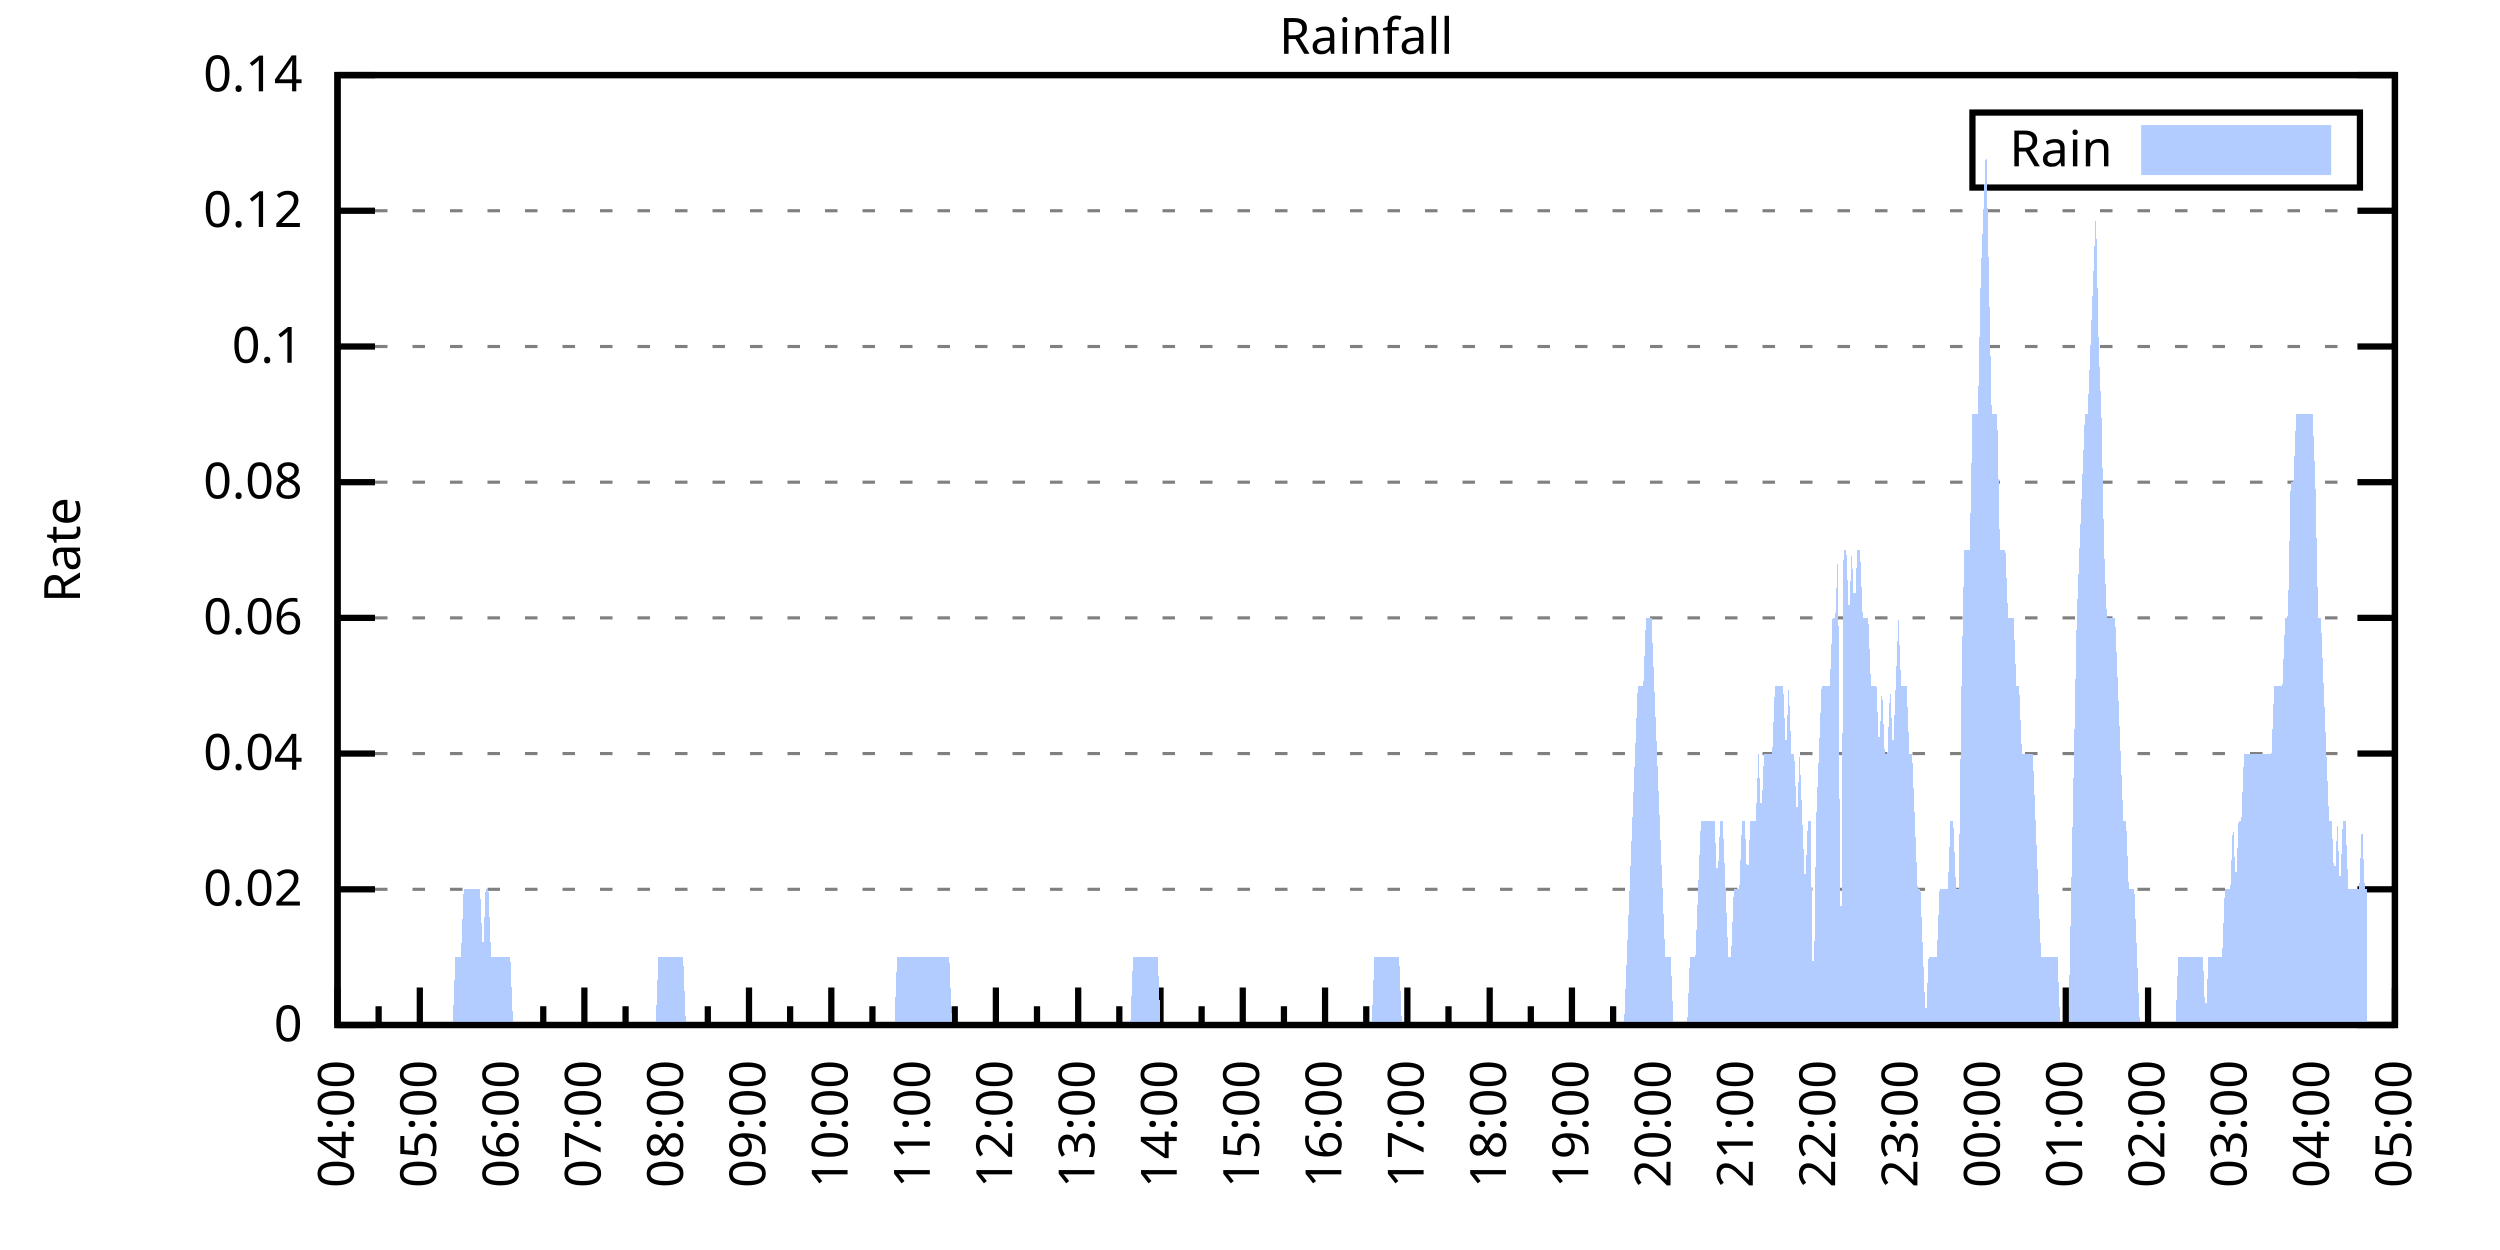
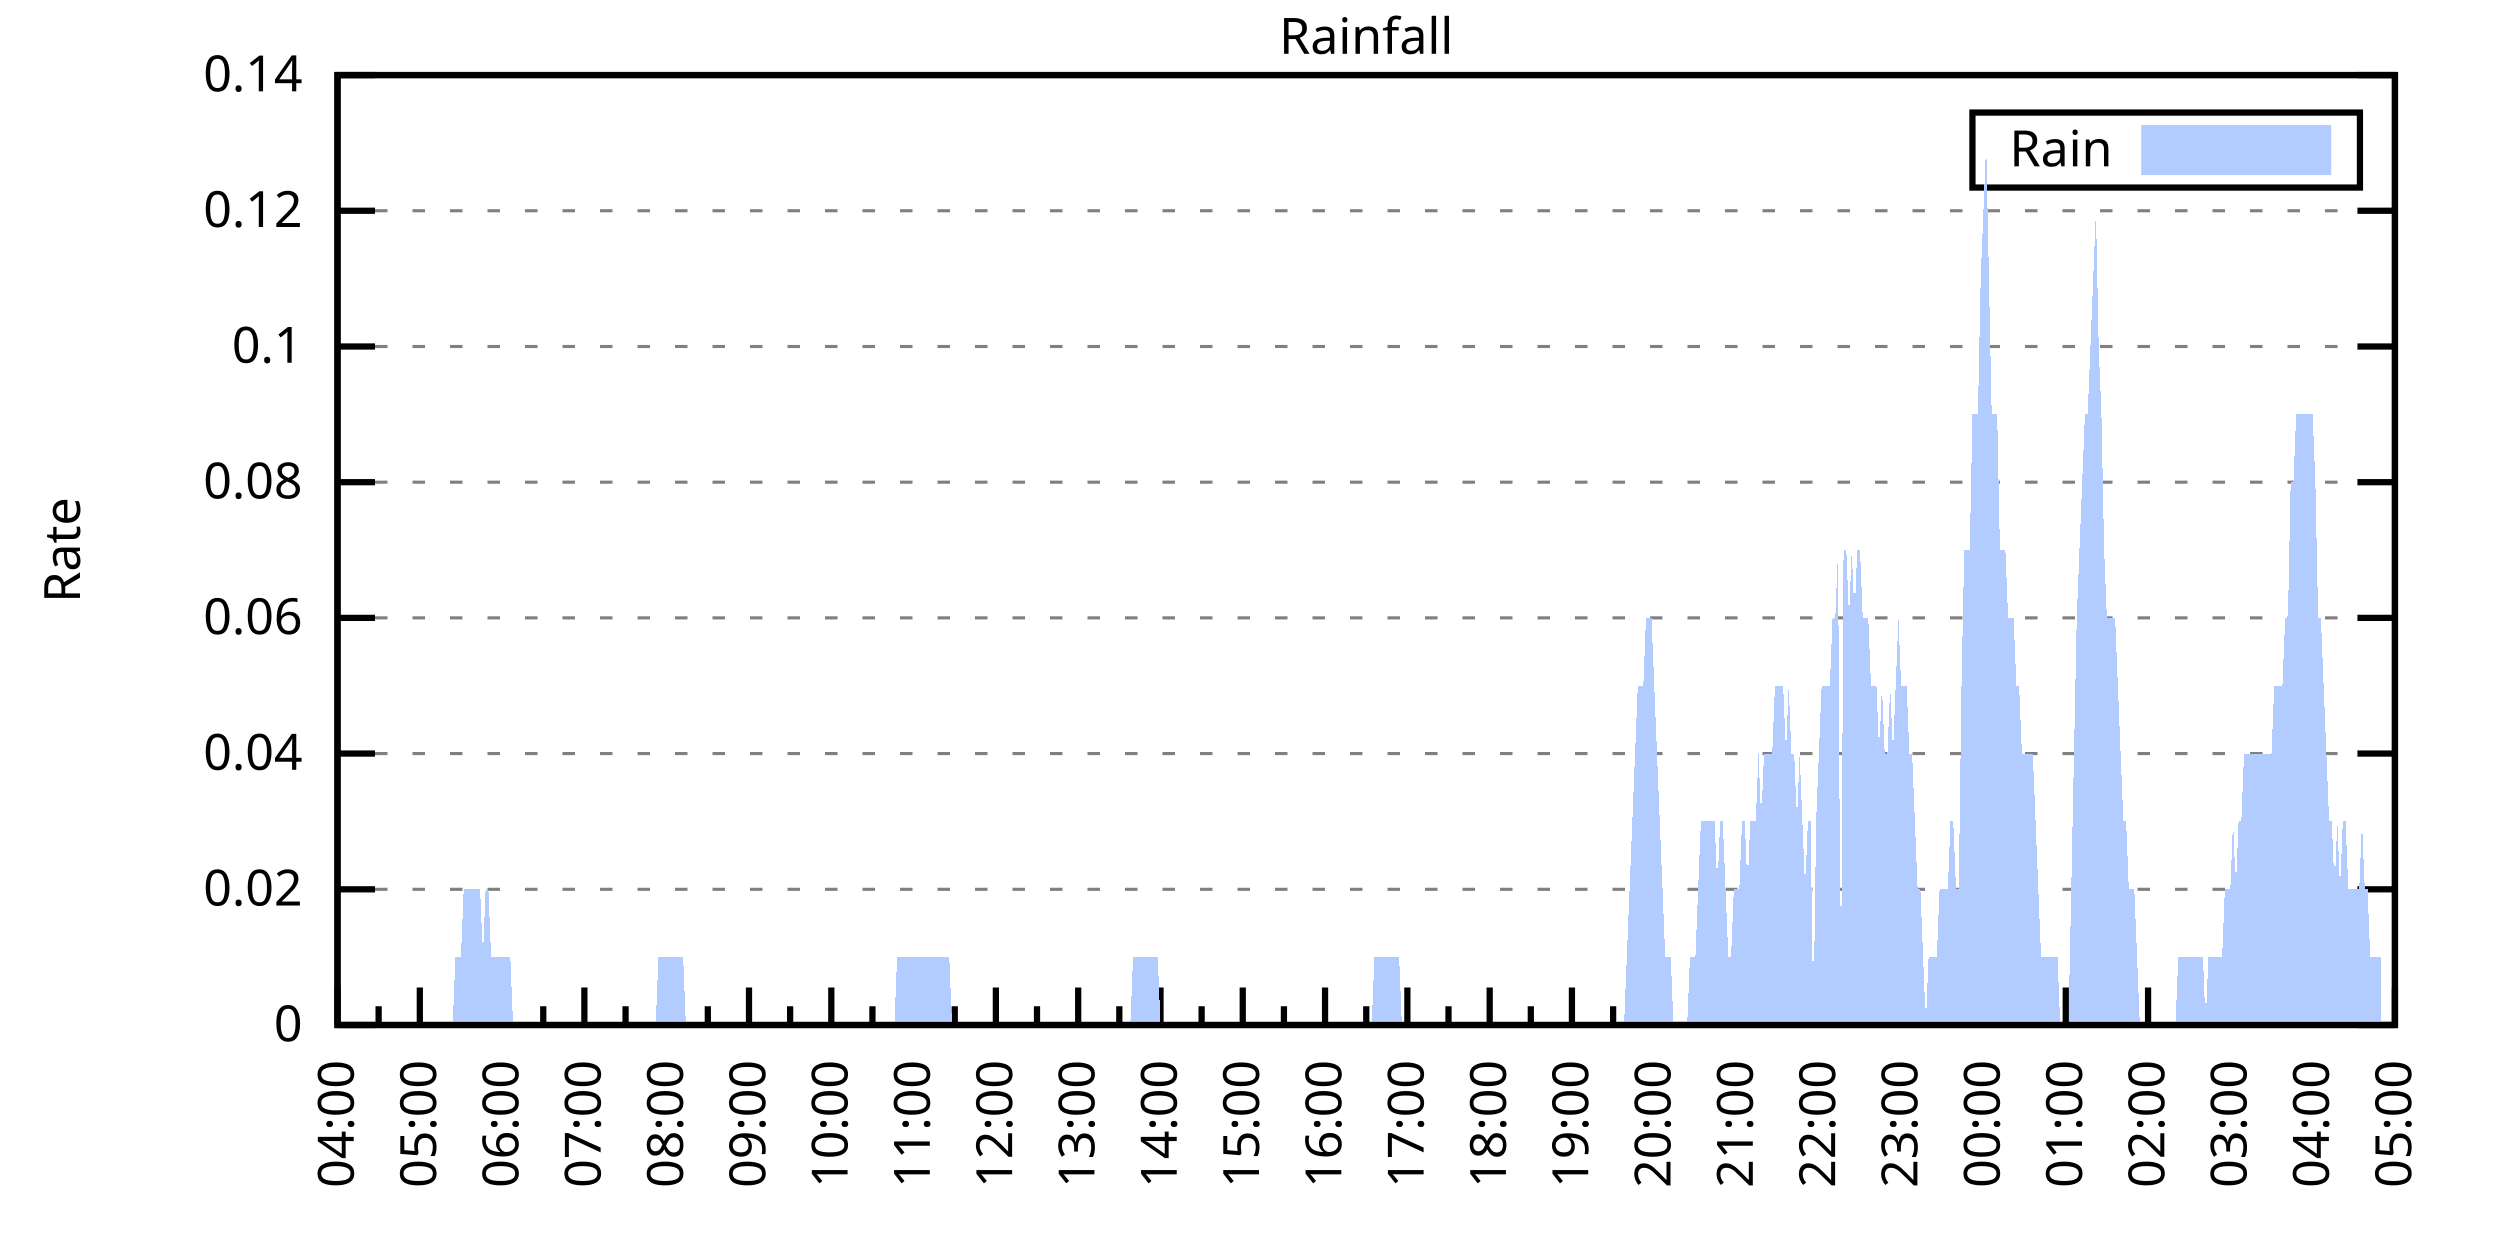
<svg xmlns="http://www.w3.org/2000/svg" xmlns:xlink="http://www.w3.org/1999/xlink" width="400" height="200" viewBox="0 0 400 200">
  <g id="gnuplot_canvas">
    <rect x="0" y="0" width="400" height="200" fill="none" />
    <defs>
      <circle id="gpDot" r="0.5" stroke-width="0.5" stroke="currentColor" />
      <path id="gpPt0" stroke-width="0.333" stroke="currentColor" d="M-1,0 h2 M0,-1 v2" />
      <path id="gpPt1" stroke-width="0.333" stroke="currentColor" d="M-1,-1 L1,1 M1,-1 L-1,1" />
      <path id="gpPt2" stroke-width="0.333" stroke="currentColor" d="M-1,0 L1,0 M0,-1 L0,1 M-1,-1 L1,1 M-1,1 L1,-1" />
      <rect id="gpPt3" stroke-width="0.333" stroke="currentColor" x="-1" y="-1" width="2" height="2" />
      <rect id="gpPt4" stroke-width="0.333" stroke="currentColor" fill="currentColor" x="-1" y="-1" width="2" height="2" />
      <circle id="gpPt5" stroke-width="0.333" stroke="currentColor" cx="0" cy="0" r="1" />
      <use xlink:href="#gpPt5" id="gpPt6" fill="currentColor" stroke="none" />
      <path id="gpPt7" stroke-width="0.333" stroke="currentColor" d="M0,-1.33 L-1.33,0.67 L1.33,0.67 z" />
      <use xlink:href="#gpPt7" id="gpPt8" fill="currentColor" stroke="none" />
      <use xlink:href="#gpPt7" id="gpPt9" stroke="currentColor" transform="rotate(180)" />
      <use xlink:href="#gpPt9" id="gpPt10" fill="currentColor" stroke="none" />
      <use xlink:href="#gpPt3" id="gpPt11" stroke="currentColor" transform="rotate(45)" />
      <use xlink:href="#gpPt11" id="gpPt12" fill="currentColor" stroke="none" />
      <path id="gpPt13" stroke-width="0.333" stroke="currentColor" d="M0,1.330 L1.265,0.411 L0.782,-1.067 L-0.782,-1.076 L-1.265,0.411 z" />
      <use xlink:href="#gpPt13" id="gpPt14" fill="currentColor" stroke="none" />
      <filter id="textbox" filterUnits="objectBoundingBox" x="0" y="0" height="1" width="1">
        <feFlood flood-color="white" flood-opacity="1" result="bgnd" />
        <feComposite in="SourceGraphic" in2="bgnd" operator="atop" />
      </filter>
      <filter id="greybox" filterUnits="objectBoundingBox" x="0" y="0" height="1" width="1">
        <feFlood flood-color="lightgrey" flood-opacity="1" result="grey" />
        <feComposite in="SourceGraphic" in2="grey" operator="atop" />
      </filter>
    </defs>
    <g fill="none" color="white" stroke="currentColor" stroke-width="1.00" stroke-linecap="butt" stroke-linejoin="miter">
</g>
    <g fill="none" color="black" stroke="currentColor" stroke-width="1.00" stroke-linecap="butt" stroke-linejoin="miter">
      <g stroke="none" shape-rendering="crispEdges">
        <polygon fill="rgb(255, 255, 255)" points="54.00,164.00 383.18,164.00 383.18,12.02 54.00,12.02 " />
      </g>
    </g>
    <g fill="none" color="black" stroke="currentColor" stroke-width="1.00" stroke-linecap="butt" stroke-linejoin="miter">
</g>
    <g fill="none" color="black" stroke="black" stroke-width="0.50" stroke-linecap="butt" stroke-linejoin="miter">
</g>
    <g fill="none" color="gray" stroke="currentColor" stroke-width="0.50" stroke-linecap="butt" stroke-linejoin="miter">
      <path stroke="gray" stroke-dasharray="2,4" class="gridline" d="M54.00,164.00 L383.19,164.00  " />
    </g>
    <g fill="none" color="gray" stroke="gray" stroke-width="1.00" stroke-linecap="butt" stroke-linejoin="miter">
</g>
    <g fill="none" color="black" stroke="currentColor" stroke-width="1.00" stroke-linecap="butt" stroke-linejoin="miter">
      <path stroke="black" d="M54.00,164.00 L60.00,164.00 M383.19,164.00 L377.19,164.00  " />
      <g transform="translate(48.40,166.60)" stroke="none" fill="black" font-family="Sans" font-size="8.00" text-anchor="end">
        <text>
          <tspan font-family="Sans"> 0</tspan>
        </text>
      </g>
    </g>
    <g fill="none" color="black" stroke="currentColor" stroke-width="1.00" stroke-linecap="butt" stroke-linejoin="miter">
</g>
    <g fill="none" color="black" stroke="black" stroke-width="0.50" stroke-linecap="butt" stroke-linejoin="miter">
</g>
    <g fill="none" color="gray" stroke="currentColor" stroke-width="0.50" stroke-linecap="butt" stroke-linejoin="miter">
      <path stroke="gray" stroke-dasharray="2,4" class="gridline" d="M54.00,142.29 L383.19,142.29  " />
    </g>
    <g fill="none" color="gray" stroke="gray" stroke-width="1.00" stroke-linecap="butt" stroke-linejoin="miter">
</g>
    <g fill="none" color="black" stroke="currentColor" stroke-width="1.00" stroke-linecap="butt" stroke-linejoin="miter">
      <path stroke="black" d="M54.00,142.29 L60.00,142.29 M383.19,142.29 L377.19,142.29  " />
      <g transform="translate(48.40,144.89)" stroke="none" fill="black" font-family="Sans" font-size="8.00" text-anchor="end">
        <text>
          <tspan font-family="Sans"> 0.02</tspan>
        </text>
      </g>
    </g>
    <g fill="none" color="black" stroke="currentColor" stroke-width="1.00" stroke-linecap="butt" stroke-linejoin="miter">
</g>
    <g fill="none" color="black" stroke="black" stroke-width="0.50" stroke-linecap="butt" stroke-linejoin="miter">
</g>
    <g fill="none" color="gray" stroke="currentColor" stroke-width="0.50" stroke-linecap="butt" stroke-linejoin="miter">
      <path stroke="gray" stroke-dasharray="2,4" class="gridline" d="M54.00,120.57 L383.19,120.57  " />
    </g>
    <g fill="none" color="gray" stroke="gray" stroke-width="1.00" stroke-linecap="butt" stroke-linejoin="miter">
</g>
    <g fill="none" color="black" stroke="currentColor" stroke-width="1.00" stroke-linecap="butt" stroke-linejoin="miter">
      <path stroke="black" d="M54.00,120.57 L60.00,120.57 M383.19,120.57 L377.19,120.57  " />
      <g transform="translate(48.40,123.17)" stroke="none" fill="black" font-family="Sans" font-size="8.00" text-anchor="end">
        <text>
          <tspan font-family="Sans"> 0.04</tspan>
        </text>
      </g>
    </g>
    <g fill="none" color="black" stroke="currentColor" stroke-width="1.00" stroke-linecap="butt" stroke-linejoin="miter">
</g>
    <g fill="none" color="black" stroke="black" stroke-width="0.50" stroke-linecap="butt" stroke-linejoin="miter">
</g>
    <g fill="none" color="gray" stroke="currentColor" stroke-width="0.50" stroke-linecap="butt" stroke-linejoin="miter">
      <path stroke="gray" stroke-dasharray="2,4" class="gridline" d="M54.00,98.86 L383.19,98.86  " />
    </g>
    <g fill="none" color="gray" stroke="gray" stroke-width="1.00" stroke-linecap="butt" stroke-linejoin="miter">
</g>
    <g fill="none" color="black" stroke="currentColor" stroke-width="1.00" stroke-linecap="butt" stroke-linejoin="miter">
      <path stroke="black" d="M54.00,98.86 L60.00,98.86 M383.19,98.86 L377.19,98.86  " />
      <g transform="translate(48.40,101.46)" stroke="none" fill="black" font-family="Sans" font-size="8.00" text-anchor="end">
        <text>
          <tspan font-family="Sans"> 0.06</tspan>
        </text>
      </g>
    </g>
    <g fill="none" color="black" stroke="currentColor" stroke-width="1.00" stroke-linecap="butt" stroke-linejoin="miter">
</g>
    <g fill="none" color="black" stroke="black" stroke-width="0.50" stroke-linecap="butt" stroke-linejoin="miter">
</g>
    <g fill="none" color="gray" stroke="currentColor" stroke-width="0.50" stroke-linecap="butt" stroke-linejoin="miter">
      <path stroke="gray" stroke-dasharray="2,4" class="gridline" d="M54.00,77.15 L383.19,77.15  " />
    </g>
    <g fill="none" color="gray" stroke="gray" stroke-width="1.00" stroke-linecap="butt" stroke-linejoin="miter">
</g>
    <g fill="none" color="black" stroke="currentColor" stroke-width="1.00" stroke-linecap="butt" stroke-linejoin="miter">
      <path stroke="black" d="M54.00,77.15 L60.00,77.15 M383.19,77.15 L377.19,77.15  " />
      <g transform="translate(48.40,79.75)" stroke="none" fill="black" font-family="Sans" font-size="8.00" text-anchor="end">
        <text>
          <tspan font-family="Sans"> 0.08</tspan>
        </text>
      </g>
    </g>
    <g fill="none" color="black" stroke="currentColor" stroke-width="1.00" stroke-linecap="butt" stroke-linejoin="miter">
</g>
    <g fill="none" color="black" stroke="black" stroke-width="0.50" stroke-linecap="butt" stroke-linejoin="miter">
</g>
    <g fill="none" color="gray" stroke="currentColor" stroke-width="0.50" stroke-linecap="butt" stroke-linejoin="miter">
      <path stroke="gray" stroke-dasharray="2,4" class="gridline" d="M54.00,55.44 L383.19,55.44  " />
    </g>
    <g fill="none" color="gray" stroke="gray" stroke-width="1.00" stroke-linecap="butt" stroke-linejoin="miter">
</g>
    <g fill="none" color="black" stroke="currentColor" stroke-width="1.00" stroke-linecap="butt" stroke-linejoin="miter">
      <path stroke="black" d="M54.00,55.44 L60.00,55.44 M383.19,55.44 L377.19,55.44  " />
      <g transform="translate(48.40,58.04)" stroke="none" fill="black" font-family="Sans" font-size="8.00" text-anchor="end">
        <text>
          <tspan font-family="Sans"> 0.1</tspan>
        </text>
      </g>
    </g>
    <g fill="none" color="black" stroke="currentColor" stroke-width="1.00" stroke-linecap="butt" stroke-linejoin="miter">
</g>
    <g fill="none" color="black" stroke="black" stroke-width="0.50" stroke-linecap="butt" stroke-linejoin="miter">
</g>
    <g fill="none" color="gray" stroke="currentColor" stroke-width="0.50" stroke-linecap="butt" stroke-linejoin="miter">
      <path stroke="gray" stroke-dasharray="2,4" class="gridline" d="M54.00,33.72 L383.19,33.72  " />
    </g>
    <g fill="none" color="gray" stroke="gray" stroke-width="1.00" stroke-linecap="butt" stroke-linejoin="miter">
</g>
    <g fill="none" color="black" stroke="currentColor" stroke-width="1.00" stroke-linecap="butt" stroke-linejoin="miter">
      <path stroke="black" d="M54.00,33.72 L60.00,33.72 M383.19,33.72 L377.19,33.72  " />
      <g transform="translate(48.40,36.32)" stroke="none" fill="black" font-family="Sans" font-size="8.00" text-anchor="end">
        <text>
          <tspan font-family="Sans"> 0.12</tspan>
        </text>
      </g>
    </g>
    <g fill="none" color="black" stroke="currentColor" stroke-width="1.00" stroke-linecap="butt" stroke-linejoin="miter">
</g>
    <g fill="none" color="black" stroke="black" stroke-width="0.50" stroke-linecap="butt" stroke-linejoin="miter">
</g>
    <g fill="none" color="gray" stroke="currentColor" stroke-width="0.50" stroke-linecap="butt" stroke-linejoin="miter">
      <path stroke="gray" stroke-dasharray="2,4" class="gridline" d="M54.00,12.01 L383.19,12.01  " />
    </g>
    <g fill="none" color="gray" stroke="gray" stroke-width="1.00" stroke-linecap="butt" stroke-linejoin="miter">
</g>
    <g fill="none" color="black" stroke="currentColor" stroke-width="1.00" stroke-linecap="butt" stroke-linejoin="miter">
      <path stroke="black" d="M54.00,12.01 L60.00,12.01 M383.19,12.01 L377.19,12.01  " />
      <g transform="translate(48.40,14.61)" stroke="none" fill="black" font-family="Sans" font-size="8.00" text-anchor="end">
        <text>
          <tspan font-family="Sans"> 0.14</tspan>
        </text>
      </g>
    </g>
    <g fill="none" color="black" stroke="currentColor" stroke-width="1.00" stroke-linecap="butt" stroke-linejoin="miter">
      <path stroke="black" d="M54.00,164.00 L54.00,158.00  " />
      <g transform="translate(56.60,169.60) rotate(270)" stroke="none" fill="black" font-family="Sans" font-size="8.00" text-anchor="end">
        <text>
          <tspan font-family="Sans">04:00</tspan>
        </text>
      </g>
    </g>
    <g fill="none" color="black" stroke="currentColor" stroke-width="1.00" stroke-linecap="butt" stroke-linejoin="miter">
      <path stroke="black" d="M60.58,164.00 L60.58,161.00 M67.17,164.00 L67.17,158.00  " />
      <g transform="translate(69.77,169.60) rotate(270)" stroke="none" fill="black" font-family="Sans" font-size="8.00" text-anchor="end">
        <text>
          <tspan font-family="Sans">05:00</tspan>
        </text>
      </g>
    </g>
    <g fill="none" color="black" stroke="currentColor" stroke-width="1.00" stroke-linecap="butt" stroke-linejoin="miter">
      <path stroke="black" d="M73.75,164.00 L73.75,161.00 M80.34,164.00 L80.34,158.00  " />
      <g transform="translate(82.94,169.60) rotate(270)" stroke="none" fill="black" font-family="Sans" font-size="8.00" text-anchor="end">
        <text>
          <tspan font-family="Sans">06:00</tspan>
        </text>
      </g>
    </g>
    <g fill="none" color="black" stroke="currentColor" stroke-width="1.00" stroke-linecap="butt" stroke-linejoin="miter">
      <path stroke="black" d="M86.92,164.00 L86.92,161.00 M93.50,164.00 L93.50,158.00  " />
      <g transform="translate(96.10,169.60) rotate(270)" stroke="none" fill="black" font-family="Sans" font-size="8.00" text-anchor="end">
        <text>
          <tspan font-family="Sans">07:00</tspan>
        </text>
      </g>
    </g>
    <g fill="none" color="black" stroke="currentColor" stroke-width="1.00" stroke-linecap="butt" stroke-linejoin="miter">
      <path stroke="black" d="M100.09,164.00 L100.09,161.00 M106.67,164.00 L106.67,158.00  " />
      <g transform="translate(109.27,169.60) rotate(270)" stroke="none" fill="black" font-family="Sans" font-size="8.00" text-anchor="end">
        <text>
          <tspan font-family="Sans">08:00</tspan>
        </text>
      </g>
    </g>
    <g fill="none" color="black" stroke="currentColor" stroke-width="1.00" stroke-linecap="butt" stroke-linejoin="miter">
      <path stroke="black" d="M113.25,164.00 L113.25,161.00 M119.84,164.00 L119.84,158.00  " />
      <g transform="translate(122.44,169.60) rotate(270)" stroke="none" fill="black" font-family="Sans" font-size="8.00" text-anchor="end">
        <text>
          <tspan font-family="Sans">09:00</tspan>
        </text>
      </g>
    </g>
    <g fill="none" color="black" stroke="currentColor" stroke-width="1.00" stroke-linecap="butt" stroke-linejoin="miter">
      <path stroke="black" d="M126.42,164.00 L126.42,161.00 M133.01,164.00 L133.01,158.00  " />
      <g transform="translate(135.61,169.60) rotate(270)" stroke="none" fill="black" font-family="Sans" font-size="8.00" text-anchor="end">
        <text>
          <tspan font-family="Sans">10:00</tspan>
        </text>
      </g>
    </g>
    <g fill="none" color="black" stroke="currentColor" stroke-width="1.00" stroke-linecap="butt" stroke-linejoin="miter">
      <path stroke="black" d="M139.59,164.00 L139.59,161.00 M146.17,164.00 L146.17,158.00  " />
      <g transform="translate(148.77,169.60) rotate(270)" stroke="none" fill="black" font-family="Sans" font-size="8.00" text-anchor="end">
        <text>
          <tspan font-family="Sans">11:00</tspan>
        </text>
      </g>
    </g>
    <g fill="none" color="black" stroke="currentColor" stroke-width="1.00" stroke-linecap="butt" stroke-linejoin="miter">
      <path stroke="black" d="M152.76,164.00 L152.76,161.00 M159.34,164.00 L159.34,158.00  " />
      <g transform="translate(161.94,169.60) rotate(270)" stroke="none" fill="black" font-family="Sans" font-size="8.00" text-anchor="end">
        <text>
          <tspan font-family="Sans">12:00</tspan>
        </text>
      </g>
    </g>
    <g fill="none" color="black" stroke="currentColor" stroke-width="1.00" stroke-linecap="butt" stroke-linejoin="miter">
      <path stroke="black" d="M165.92,164.00 L165.92,161.00 M172.51,164.00 L172.51,158.00  " />
      <g transform="translate(175.11,169.60) rotate(270)" stroke="none" fill="black" font-family="Sans" font-size="8.00" text-anchor="end">
        <text>
          <tspan font-family="Sans">13:00</tspan>
        </text>
      </g>
    </g>
    <g fill="none" color="black" stroke="currentColor" stroke-width="1.00" stroke-linecap="butt" stroke-linejoin="miter">
      <path stroke="black" d="M179.09,164.00 L179.09,161.00 M185.68,164.00 L185.68,158.00  " />
      <g transform="translate(188.28,169.60) rotate(270)" stroke="none" fill="black" font-family="Sans" font-size="8.00" text-anchor="end">
        <text>
          <tspan font-family="Sans">14:00</tspan>
        </text>
      </g>
    </g>
    <g fill="none" color="black" stroke="currentColor" stroke-width="1.00" stroke-linecap="butt" stroke-linejoin="miter">
      <path stroke="black" d="M192.26,164.00 L192.26,161.00 M198.84,164.00 L198.84,158.00  " />
      <g transform="translate(201.44,169.60) rotate(270)" stroke="none" fill="black" font-family="Sans" font-size="8.00" text-anchor="end">
        <text>
          <tspan font-family="Sans">15:00</tspan>
        </text>
      </g>
    </g>
    <g fill="none" color="black" stroke="currentColor" stroke-width="1.00" stroke-linecap="butt" stroke-linejoin="miter">
      <path stroke="black" d="M205.43,164.00 L205.43,161.00 M212.01,164.00 L212.01,158.00  " />
      <g transform="translate(214.61,169.60) rotate(270)" stroke="none" fill="black" font-family="Sans" font-size="8.00" text-anchor="end">
        <text>
          <tspan font-family="Sans">16:00</tspan>
        </text>
      </g>
    </g>
    <g fill="none" color="black" stroke="currentColor" stroke-width="1.00" stroke-linecap="butt" stroke-linejoin="miter">
      <path stroke="black" d="M218.60,164.00 L218.60,161.00 M225.18,164.00 L225.18,158.00  " />
      <g transform="translate(227.78,169.60) rotate(270)" stroke="none" fill="black" font-family="Sans" font-size="8.00" text-anchor="end">
        <text>
          <tspan font-family="Sans">17:00</tspan>
        </text>
      </g>
    </g>
    <g fill="none" color="black" stroke="currentColor" stroke-width="1.00" stroke-linecap="butt" stroke-linejoin="miter">
      <path stroke="black" d="M231.76,164.00 L231.76,161.00 M238.35,164.00 L238.35,158.00  " />
      <g transform="translate(240.95,169.60) rotate(270)" stroke="none" fill="black" font-family="Sans" font-size="8.00" text-anchor="end">
        <text>
          <tspan font-family="Sans">18:00</tspan>
        </text>
      </g>
    </g>
    <g fill="none" color="black" stroke="currentColor" stroke-width="1.00" stroke-linecap="butt" stroke-linejoin="miter">
      <path stroke="black" d="M244.93,164.00 L244.93,161.00 M251.51,164.00 L251.51,158.00  " />
      <g transform="translate(254.11,169.60) rotate(270)" stroke="none" fill="black" font-family="Sans" font-size="8.00" text-anchor="end">
        <text>
          <tspan font-family="Sans">19:00</tspan>
        </text>
      </g>
    </g>
    <g fill="none" color="black" stroke="currentColor" stroke-width="1.00" stroke-linecap="butt" stroke-linejoin="miter">
      <path stroke="black" d="M258.10,164.00 L258.10,161.00 M264.68,164.00 L264.68,158.00  " />
      <g transform="translate(267.28,169.60) rotate(270)" stroke="none" fill="black" font-family="Sans" font-size="8.00" text-anchor="end">
        <text>
          <tspan font-family="Sans">20:00</tspan>
        </text>
      </g>
    </g>
    <g fill="none" color="black" stroke="currentColor" stroke-width="1.00" stroke-linecap="butt" stroke-linejoin="miter">
      <path stroke="black" d="M271.27,164.00 L271.27,161.00 M277.85,164.00 L277.85,158.00  " />
      <g transform="translate(280.45,169.60) rotate(270)" stroke="none" fill="black" font-family="Sans" font-size="8.00" text-anchor="end">
        <text>
          <tspan font-family="Sans">21:00</tspan>
        </text>
      </g>
    </g>
    <g fill="none" color="black" stroke="currentColor" stroke-width="1.00" stroke-linecap="butt" stroke-linejoin="miter">
      <path stroke="black" d="M284.43,164.00 L284.43,161.00 M291.02,164.00 L291.02,158.00  " />
      <g transform="translate(293.62,169.60) rotate(270)" stroke="none" fill="black" font-family="Sans" font-size="8.00" text-anchor="end">
        <text>
          <tspan font-family="Sans">22:00</tspan>
        </text>
      </g>
    </g>
    <g fill="none" color="black" stroke="currentColor" stroke-width="1.00" stroke-linecap="butt" stroke-linejoin="miter">
      <path stroke="black" d="M297.60,164.00 L297.60,161.00 M304.18,164.00 L304.18,158.00  " />
      <g transform="translate(306.78,169.60) rotate(270)" stroke="none" fill="black" font-family="Sans" font-size="8.00" text-anchor="end">
        <text>
          <tspan font-family="Sans">23:00</tspan>
        </text>
      </g>
    </g>
    <g fill="none" color="black" stroke="currentColor" stroke-width="1.00" stroke-linecap="butt" stroke-linejoin="miter">
      <path stroke="black" d="M310.77,164.00 L310.77,161.00 M317.35,164.00 L317.35,158.00  " />
      <g transform="translate(319.95,169.60) rotate(270)" stroke="none" fill="black" font-family="Sans" font-size="8.00" text-anchor="end">
        <text>
          <tspan font-family="Sans">00:00</tspan>
        </text>
      </g>
    </g>
    <g fill="none" color="black" stroke="currentColor" stroke-width="1.00" stroke-linecap="butt" stroke-linejoin="miter">
      <path stroke="black" d="M323.94,164.00 L323.94,161.00 M330.52,164.00 L330.52,158.00  " />
      <g transform="translate(333.12,169.60) rotate(270)" stroke="none" fill="black" font-family="Sans" font-size="8.00" text-anchor="end">
        <text>
          <tspan font-family="Sans">01:00</tspan>
        </text>
      </g>
    </g>
    <g fill="none" color="black" stroke="currentColor" stroke-width="1.00" stroke-linecap="butt" stroke-linejoin="miter">
      <path stroke="black" d="M337.10,164.00 L337.10,161.00 M343.69,164.00 L343.69,158.00  " />
      <g transform="translate(346.29,169.60) rotate(270)" stroke="none" fill="black" font-family="Sans" font-size="8.00" text-anchor="end">
        <text>
          <tspan font-family="Sans">02:00</tspan>
        </text>
      </g>
    </g>
    <g fill="none" color="black" stroke="currentColor" stroke-width="1.00" stroke-linecap="butt" stroke-linejoin="miter">
      <path stroke="black" d="M350.27,164.00 L350.27,161.00 M356.85,164.00 L356.85,158.00  " />
      <g transform="translate(359.45,169.60) rotate(270)" stroke="none" fill="black" font-family="Sans" font-size="8.00" text-anchor="end">
        <text>
          <tspan font-family="Sans">03:00</tspan>
        </text>
      </g>
    </g>
    <g fill="none" color="black" stroke="currentColor" stroke-width="1.00" stroke-linecap="butt" stroke-linejoin="miter">
      <path stroke="black" d="M363.44,164.00 L363.44,161.00 M370.02,164.00 L370.02,158.00  " />
      <g transform="translate(372.62,169.60) rotate(270)" stroke="none" fill="black" font-family="Sans" font-size="8.00" text-anchor="end">
        <text>
          <tspan font-family="Sans">04:00</tspan>
        </text>
      </g>
    </g>
    <g fill="none" color="black" stroke="currentColor" stroke-width="1.00" stroke-linecap="butt" stroke-linejoin="miter">
      <path stroke="black" d="M376.61,164.00 L376.61,161.00 M383.19,164.00 L383.19,158.00  " />
      <g transform="translate(385.79,169.60) rotate(270)" stroke="none" fill="black" font-family="Sans" font-size="8.00" text-anchor="end">
        <text>
          <tspan font-family="Sans">05:00</tspan>
        </text>
      </g>
    </g>
    <g fill="none" color="black" stroke="currentColor" stroke-width="1.00" stroke-linecap="butt" stroke-linejoin="miter">
</g>
    <g fill="none" color="black" stroke="currentColor" stroke-width="1.00" stroke-linecap="butt" stroke-linejoin="miter">
      <path stroke="black" d="M54.00,12.01 L54.00,164.00 L383.19,164.00 L383.19,12.01 L54.00,12.01 Z  " />
    </g>
    <g fill="none" color="black" stroke="currentColor" stroke-width="1.00" stroke-linecap="butt" stroke-linejoin="miter">
      <g transform="translate(12.80,88.01) rotate(270)" stroke="none" fill="black" font-family="Sans" font-size="8.00" text-anchor="middle">
        <text>
          <tspan font-family="Sans">Rate</tspan>
        </text>
      </g>
    </g>
    <g fill="none" color="black" stroke="currentColor" stroke-width="1.00" stroke-linecap="butt" stroke-linejoin="miter">
</g>
    <g fill="none" color="black" stroke="currentColor" stroke-width="1.00" stroke-linecap="butt" stroke-linejoin="miter">
      <path stroke="black" d="M315.59,30.01 L315.59,18.01 L377.59,18.01 L377.59,30.01 L315.59,30.01 Z  " />
    </g>
    <g id="Rainfall_plot_1">
      <g fill="none" color="white" stroke="black" stroke-width="2.00" stroke-linecap="butt" stroke-linejoin="miter">
</g>
      <g fill="none" color="black" stroke="currentColor" stroke-width="2.00" stroke-linecap="butt" stroke-linejoin="miter">
        <g transform="translate(337.99,26.61)" stroke="none" fill="black" font-family="Sans" font-size="8.00" text-anchor="end">
          <text>
            <tspan font-family="Sans">Rain</tspan>
          </text>
        </g>
      </g>
      <g fill="none" color="black" stroke="currentColor" stroke-width="2.00" stroke-linecap="butt" stroke-linejoin="miter">
        <g stroke="none" shape-rendering="crispEdges">
          <polygon fill="rgb(178, 204, 255)" points="343.59,27.01 371.99,27.01 371.99,21.01 343.59,21.01 " />
        </g>
        <path stroke="rgb(178, 204, 255)" d="M343.59,27.01 L371.99,27.01 L371.99,21.01 L343.59,21.01 L343.59,27.01 Z  " />
      </g>
      <g fill="none" color="black" stroke="currentColor" stroke-width="2.00" stroke-linecap="butt" stroke-linejoin="miter">
        <g stroke="none" shape-rendering="crispEdges">
-           <polygon fill="rgb(178, 204, 255)" points="63.22,164.00 63.66,164.00 64.10,164.00 64.53,164.00 64.97,164.00 65.41,164.00 65.85,164.00 66.29,164.00 66.73,164.00 67.17,164.00 67.61,164.00 68.05,164.00 68.48,164.00 68.92,164.00 69.36,164.00 69.80,164.00 70.24,164.00 70.68,164.00 71.12,164.00 71.56,164.00 72.00,164.00 72.43,164.00 72.87,153.14 73.31,153.14 73.75,153.14 74.19,142.29 74.63,142.29 75.07,142.29 75.51,142.29 75.95,142.29 76.38,142.29 76.82,142.29 77.26,153.14 77.70,142.29 78.14,142.29 78.58,153.14 79.02,153.14 79.46,153.14 79.90,153.14 80.34,153.14 80.77,153.14 81.21,153.14 81.65,153.14 82.09,164.00 82.53,164.00 82.97,164.00 83.41,164.00 83.85,164.00 84.29,164.00 84.72,164.00 85.16,164.00 85.60,164.00 86.04,164.00 86.48,164.00 86.92,164.00 87.36,164.00 87.80,164.00 88.24,164.00 88.67,164.00 89.11,164.00 89.55,164.00 89.99,164.00 90.43,164.00 90.87,164.00 91.31,164.00 91.75,164.00 92.19,164.00 92.62,164.00 93.06,164.00 93.50,164.00 93.94,164.00 94.38,164.00 94.82,164.00 95.26,164.00 95.70,164.00 96.14,164.00 96.58,164.00 97.01,164.00 97.45,164.00 97.89,164.00 98.33,164.00 98.77,164.00 99.21,164.00 99.65,164.00 100.09,164.00 100.53,164.00 100.96,164.00 101.40,164.00 101.84,164.00 102.28,164.00 102.72,164.00 103.16,164.00 103.60,164.00 104.04,164.00 104.48,164.00 104.91,164.00 105.35,153.14 105.79,153.14 106.23,153.14 106.67,153.14 107.11,153.14 107.55,153.14 107.99,153.14 108.43,153.14 108.87,153.14 109.30,153.14 109.74,164.00 110.18,164.00 110.62,164.00 111.06,164.00 111.50,164.00 111.94,164.00 112.38,164.00 112.82,164.00 113.25,164.00 113.69,164.00 114.13,164.00 114.57,164.00 115.01,164.00 115.45,164.00 115.89,164.00 116.33,164.00 116.77,164.00 117.20,164.00 117.64,164.00 118.08,164.00 118.52,164.00 118.96,164.00 119.40,164.00 119.84,164.00 120.28,164.00 120.72,164.00 121.15,164.00 121.59,164.00 122.03,164.00 122.47,164.00 122.91,164.00 123.35,164.00 123.79,164.00 124.23,164.00 124.67,164.00 125.11,164.00 125.54,164.00 125.98,164.00 126.42,164.00 126.86,164.00 127.30,164.00 127.74,164.00 128.18,164.00 128.62,164.00 129.06,164.00 129.49,164.00 129.93,164.00 130.37,164.00 130.81,164.00 131.25,164.00 131.69,164.00 132.13,164.00 132.57,164.00 133.01,164.00 133.44,164.00 133.88,164.00 134.32,164.00 134.76,164.00 135.20,164.00 135.64,164.00 136.08,164.00 136.52,164.00 136.96,164.00 137.39,164.00 137.83,164.00 138.27,164.00 138.71,164.00 139.15,164.00 139.59,164.00 140.03,164.00 140.47,164.00 140.91,164.00 141.35,164.00 141.78,164.00 142.22,164.00 142.66,164.00 143.10,164.00 143.54,153.14 143.98,153.14 144.42,153.14 144.86,153.14 145.30,153.14 145.73,153.14 146.17,153.14 146.61,153.14 147.05,153.14 147.49,153.14 147.93,153.14 148.37,153.14 148.81,153.14 149.25,153.14 149.68,153.14 150.12,153.14 150.56,153.14 151.00,153.14 151.44,153.14 151.88,153.14 152.32,164.00 152.76,164.00 153.20,164.00 153.63,164.00 154.07,164.00 154.51,164.00 154.95,164.00 155.39,164.00 155.83,164.00 156.27,164.00 156.71,164.00 157.15,164.00 157.59,164.00 158.02,164.00 158.46,164.00 158.90,164.00 159.34,164.00 159.78,164.00 160.22,164.00 160.66,164.00 161.10,164.00 161.54,164.00 161.97,164.00 162.41,164.00 162.85,164.00 163.29,164.00 163.73,164.00 164.17,164.00 164.61,164.00 165.05,164.00 165.49,164.00 165.92,164.00 166.36,164.00 166.80,164.00 167.24,164.00 167.68,164.00 168.12,164.00 168.56,164.00 169.00,164.00 169.44,164.00 169.87,164.00 170.31,164.00 170.75,164.00 171.19,164.00 171.63,164.00 172.07,164.00 172.51,164.00 172.95,164.00 173.39,164.00 173.83,164.00 174.26,164.00 174.70,164.00 175.14,164.00 175.58,164.00 176.02,164.00 176.46,164.00 176.90,164.00 177.34,164.00 177.78,164.00 178.21,164.00 178.65,164.00 179.09,164.00 179.53,164.00 179.97,164.00 180.41,164.00 180.85,164.00 181.29,153.14 181.73,153.14 182.16,153.14 182.60,153.14 183.04,153.14 183.48,153.14 183.92,153.14 184.36,153.14 184.80,153.14 185.24,153.14 185.68,164.00 186.11,164.00 186.55,164.00 186.99,164.00 187.43,164.00 187.87,164.00 188.31,164.00 188.75,164.00 189.19,164.00 189.63,164.00 190.07,164.00 190.50,164.00 190.94,164.00 191.38,164.00 191.82,164.00 192.26,164.00 192.70,164.00 193.14,164.00 193.58,164.00 194.02,164.00 194.45,164.00 194.89,164.00 195.33,164.00 195.77,164.00 196.21,164.00 196.65,164.00 197.09,164.00 197.53,164.00 197.97,164.00 198.40,164.00 198.84,164.00 199.28,164.00 199.72,164.00 200.16,164.00 200.60,164.00 201.04,164.00 201.48,164.00 201.92,164.00 202.35,164.00 202.79,164.00 203.23,164.00 203.67,164.00 204.11,164.00 204.55,164.00 204.99,164.00 205.43,164.00 205.87,164.00 206.31,164.00 206.74,164.00 207.18,164.00 207.62,164.00 208.06,164.00 208.50,164.00 208.94,164.00 209.38,164.00 209.82,164.00 210.26,164.00 210.69,164.00 211.13,164.00 211.57,164.00 212.01,164.00 212.45,164.00 212.89,164.00 213.33,164.00 213.77,164.00 214.21,164.00 214.64,164.00 215.08,164.00 215.52,164.00 215.96,164.00 216.40,164.00 216.84,164.00 217.28,164.00 217.72,164.00 218.16,164.00 218.60,164.00 219.03,164.00 219.47,164.00 219.91,153.14 220.35,153.14 220.79,153.14 221.23,153.14 221.67,153.14 222.11,153.14 222.55,153.14 222.98,153.14 223.42,153.14 223.86,153.14 224.30,164.00 224.74,164.00 225.18,164.00 225.62,164.00 226.06,164.00 226.50,164.00 226.93,164.00 227.37,164.00 227.81,164.00 228.25,164.00 228.69,164.00 229.13,164.00 229.57,164.00 230.01,164.00 230.45,164.00 230.88,164.00 231.32,164.00 231.76,164.00 232.20,164.00 232.64,164.00 233.08,164.00 233.52,164.00 233.96,164.00 234.40,164.00 234.84,164.00 235.27,164.00 235.71,164.00 236.15,164.00 236.59,164.00 237.03,164.00 237.47,164.00 237.91,164.00 238.35,164.00 238.79,164.00 239.22,164.00 239.66,164.00 240.10,164.00 240.54,164.00 240.98,164.00 241.42,164.00 241.86,164.00 242.30,164.00 242.74,164.00 243.17,164.00 243.61,164.00 244.05,164.00 244.49,164.00 244.93,164.00 245.37,164.00 245.81,164.00 246.25,164.00 246.69,164.00 247.12,164.00 247.56,164.00 248.00,164.00 248.44,164.00 248.88,164.00 249.32,164.00 249.76,164.00 250.20,164.00 250.64,164.00 251.08,164.00 251.51,164.00 251.95,164.00 252.39,164.00 252.83,164.00 253.27,164.00 253.71,164.00 254.15,164.00 254.59,164.00 255.03,164.00 255.46,164.00 255.90,164.00 256.34,164.00 256.78,164.00 257.22,164.00 257.66,164.00 258.10,164.00 258.54,164.00 258.98,164.00 259.41,164.00 259.85,164.00 260.29,153.14 260.73,142.29 261.17,131.43 261.61,120.57 262.05,109.72 262.49,109.72 262.93,109.72 263.36,98.86 263.80,98.86 264.24,98.86 264.68,109.72 265.12,120.57 265.56,131.43 266.00,142.29 266.44,153.14 266.88,153.14 267.32,153.14 267.75,164.00 268.19,164.00 268.63,164.00 269.07,164.00 269.51,164.00 269.95,164.00 270.39,153.14 270.83,153.14 271.27,153.14 271.70,142.29 272.14,131.43 272.58,131.43 273.02,131.43 273.46,131.43 273.90,131.43 274.34,131.43 274.78,142.29 275.22,131.43 275.65,131.43 276.09,142.29 276.53,153.14 276.97,153.14 277.41,142.29 277.85,142.29 278.29,142.29 278.73,131.43 279.17,131.43 279.60,142.29 280.04,131.43 280.48,131.43 280.92,131.43 281.36,120.57 281.80,131.43 282.24,120.57 282.68,120.57 283.12,120.57 283.56,120.57 283.99,109.72 284.43,109.72 284.87,109.72 285.31,109.72 285.75,120.57 286.19,109.72 286.63,120.57 287.07,120.57 287.51,131.43 287.94,120.57 288.38,131.43 288.82,142.29 289.26,131.43 289.70,131.43 290.14,164.00 290.58,131.43 291.02,120.57 291.46,109.72 291.89,109.72 292.33,109.72 292.77,109.72 293.21,98.86 293.65,98.86 294.09,88.00 294.53,164.00 294.97,88.00 295.41,88.00 295.84,98.86 296.28,88.00 296.72,98.86 297.16,88.00 297.60,88.00 298.04,98.86 298.48,98.86 298.92,98.86 299.36,109.72 299.80,109.72 300.23,109.72 300.67,120.57 301.11,109.72 301.55,120.57 301.99,120.57 302.43,109.72 302.87,120.57 303.31,109.72 303.75,98.86 304.18,109.72 304.62,109.72 305.06,109.72 305.50,120.57 305.94,120.57 306.38,131.43 306.82,142.29 307.26,142.29 307.70,153.14 308.13,164.00 308.57,153.14 309.01,153.14 309.45,153.14 309.89,153.14 310.33,142.29 310.77,142.29 311.21,142.29 311.65,142.29 312.08,131.43 312.52,131.43 312.96,142.29 313.40,142.29 313.84,109.72 314.28,88.00 314.72,88.00 315.16,88.00 315.60,66.29 316.04,66.29 316.47,66.29 316.91,44.58 317.35,33.72 317.79,22.87 318.23,44.58 318.67,66.29 319.11,66.29 319.55,66.29 319.99,88.00 320.42,88.00 320.86,88.00 321.30,98.86 321.74,98.86 322.18,98.86 322.62,109.72 323.06,109.72 323.50,120.57 323.94,120.57 324.37,120.57 324.81,120.57 325.25,120.57 325.69,131.43 326.13,142.29 326.57,153.14 327.01,153.14 327.45,153.14 327.89,153.14 328.33,153.14 328.76,153.14 329.20,153.14 329.64,164.00 330.08,164.00 330.52,164.00 330.96,164.00 331.40,142.29 331.84,120.57 332.28,98.86 332.71,88.00 333.15,77.15 333.59,66.29 334.03,66.29 334.47,55.44 334.91,44.58 335.35,33.72 335.79,55.44 336.23,66.29 336.66,88.00 337.10,98.86 337.54,98.86 337.98,98.86 338.42,98.86 338.86,109.72 339.30,120.57 339.74,131.43 340.18,131.43 340.61,142.29 341.05,142.29 341.49,142.29 341.93,153.14 342.37,164.00 342.81,164.00 343.25,164.00 343.69,164.00 344.13,164.00 344.57,164.00 345.00,164.00 345.44,164.00 345.88,164.00 346.32,164.00 346.76,164.00 347.20,164.00 347.64,164.00 348.08,164.00 348.52,153.14 348.95,153.14 349.39,153.14 349.83,153.14 350.27,153.14 350.71,153.14 351.15,153.14 351.59,153.14 352.03,153.14 352.47,153.14 352.90,164.00 353.34,153.14 353.78,153.14 354.22,153.14 354.66,153.14 355.10,153.14 355.54,153.14 355.98,142.29 356.42,142.29 356.85,142.29 357.29,131.43 357.73,142.29 358.17,131.43 358.61,131.43 359.05,120.57 359.49,120.57 359.93,120.57 360.37,120.57 360.81,120.57 361.24,120.57 361.68,120.57 362.12,120.57 362.56,120.57 363.00,120.57 363.44,120.57 363.88,109.72 364.32,109.72 364.76,109.72 365.19,109.72 365.63,98.86 366.07,98.86 366.51,77.15 366.95,77.15 367.39,66.29 367.83,66.29 368.27,66.29 368.71,66.29 369.14,66.29 369.58,66.29 370.02,66.29 370.46,77.15 370.90,98.86 371.34,98.86 371.78,109.72 372.22,120.57 372.66,131.43 373.09,131.43 373.53,142.29 373.97,131.43 374.41,142.29 374.85,131.43 375.29,131.43 375.73,142.29 376.17,142.29 376.61,142.29 377.05,142.29 377.48,142.29 377.92,131.43 378.36,142.29 378.80,142.29 378.80,164.00 63.22,164.00 " />
+           <polygon fill="rgb(178, 204, 255)" points="65.41,164.00 65.85,164.00 66.29,164.00 66.73,164.00 67.17,164.00 67.61,164.00 68.05,164.00 68.48,164.00 68.92,164.00 69.36,164.00 69.80,164.00 70.24,164.00 70.68,164.00 71.12,164.00 71.56,164.00 72.00,164.00 72.43,164.00 72.87,153.14 73.31,153.14 73.75,153.14 74.19,142.29 74.63,142.29 75.07,142.29 75.51,142.29 75.95,142.29 76.38,142.29 76.82,142.29 77.26,153.14 77.70,142.29 78.14,142.29 78.58,153.14 79.02,153.14 79.46,153.14 79.90,153.14 80.34,153.14 80.77,153.14 81.21,153.14 81.65,153.14 82.09,164.00 82.53,164.00 82.97,164.00 83.41,164.00 83.85,164.00 84.29,164.00 84.72,164.00 85.16,164.00 85.60,164.00 86.04,164.00 86.48,164.00 86.92,164.00 87.36,164.00 87.80,164.00 88.24,164.00 88.67,164.00 89.11,164.00 89.55,164.00 89.99,164.00 90.43,164.00 90.87,164.00 91.31,164.00 91.75,164.00 92.19,164.00 92.62,164.00 93.06,164.00 93.50,164.00 93.94,164.00 94.38,164.00 94.82,164.00 95.26,164.00 95.70,164.00 96.14,164.00 96.58,164.00 97.01,164.00 97.45,164.00 97.89,164.00 98.33,164.00 98.77,164.00 99.21,164.00 99.65,164.00 100.09,164.00 100.53,164.00 100.96,164.00 101.40,164.00 101.84,164.00 102.28,164.00 102.72,164.00 103.16,164.00 103.60,164.00 104.04,164.00 104.48,164.00 104.91,164.00 105.35,153.14 105.79,153.14 106.23,153.14 106.67,153.14 107.11,153.14 107.55,153.14 107.99,153.14 108.43,153.14 108.87,153.14 109.30,153.14 109.74,164.00 110.18,164.00 110.62,164.00 111.06,164.00 111.50,164.00 111.94,164.00 112.38,164.00 112.82,164.00 113.25,164.00 113.69,164.00 114.13,164.00 114.57,164.00 115.01,164.00 115.45,164.00 115.89,164.00 116.33,164.00 116.77,164.00 117.20,164.00 117.64,164.00 118.08,164.00 118.52,164.00 118.96,164.00 119.40,164.00 119.84,164.00 120.28,164.00 120.72,164.00 121.15,164.00 121.59,164.00 122.03,164.00 122.47,164.00 122.91,164.00 123.35,164.00 123.79,164.00 124.23,164.00 124.67,164.00 125.11,164.00 125.54,164.00 125.98,164.00 126.42,164.00 126.86,164.00 127.30,164.00 127.74,164.00 128.18,164.00 128.62,164.00 129.06,164.00 129.49,164.00 129.93,164.00 130.37,164.00 130.81,164.00 131.25,164.00 131.69,164.00 132.13,164.00 132.57,164.00 133.01,164.00 133.44,164.00 133.88,164.00 134.32,164.00 134.76,164.00 135.20,164.00 135.64,164.00 136.08,164.00 136.52,164.00 136.96,164.00 137.39,164.00 137.83,164.00 138.27,164.00 138.71,164.00 139.15,164.00 139.59,164.00 140.03,164.00 140.47,164.00 140.91,164.00 141.35,164.00 141.78,164.00 142.22,164.00 142.66,164.00 143.10,164.00 143.54,153.14 143.98,153.14 144.42,153.14 144.86,153.14 145.30,153.14 145.73,153.14 146.17,153.14 146.61,153.14 147.05,153.14 147.49,153.14 147.93,153.14 148.37,153.14 148.81,153.14 149.25,153.14 149.68,153.14 150.12,153.14 150.56,153.14 151.00,153.14 151.44,153.14 151.88,153.14 152.32,164.00 152.76,164.00 153.20,164.00 153.63,164.00 154.07,164.00 154.51,164.00 154.95,164.00 155.39,164.00 155.83,164.00 156.27,164.00 156.71,164.00 157.15,164.00 157.59,164.00 158.02,164.00 158.46,164.00 158.90,164.00 159.34,164.00 159.78,164.00 160.22,164.00 160.66,164.00 161.10,164.00 161.54,164.00 161.97,164.00 162.41,164.00 162.85,164.00 163.29,164.00 163.73,164.00 164.17,164.00 164.61,164.00 165.05,164.00 165.49,164.00 165.92,164.00 166.36,164.00 166.80,164.00 167.24,164.00 167.68,164.00 168.12,164.00 168.56,164.00 169.00,164.00 169.44,164.00 169.87,164.00 170.31,164.00 170.75,164.00 171.19,164.00 171.63,164.00 172.07,164.00 172.51,164.00 172.95,164.00 173.39,164.00 173.83,164.00 174.26,164.00 174.70,164.00 175.14,164.00 175.58,164.00 176.02,164.00 176.46,164.00 176.90,164.00 177.34,164.00 177.78,164.00 178.21,164.00 178.65,164.00 179.09,164.00 179.53,164.00 179.97,164.00 180.41,164.00 180.85,164.00 181.29,153.14 181.73,153.14 182.16,153.14 182.60,153.14 183.04,153.14 183.48,153.14 183.92,153.14 184.36,153.14 184.80,153.14 185.24,153.14 185.68,164.00 186.11,164.00 186.55,164.00 186.99,164.00 187.43,164.00 187.87,164.00 188.31,164.00 188.75,164.00 189.19,164.00 189.63,164.00 190.07,164.00 190.50,164.00 190.94,164.00 191.38,164.00 191.82,164.00 192.26,164.00 192.70,164.00 193.14,164.00 193.58,164.00 194.02,164.00 194.45,164.00 194.89,164.00 195.33,164.00 195.77,164.00 196.21,164.00 196.65,164.00 197.09,164.00 197.53,164.00 197.97,164.00 198.40,164.00 198.84,164.00 199.28,164.00 199.72,164.00 200.16,164.00 200.60,164.00 201.04,164.00 201.48,164.00 201.92,164.00 202.35,164.00 202.79,164.00 203.23,164.00 203.67,164.00 204.11,164.00 204.55,164.00 204.99,164.00 205.43,164.00 205.87,164.00 206.31,164.00 206.74,164.00 207.18,164.00 207.62,164.00 208.06,164.00 208.50,164.00 208.94,164.00 209.38,164.00 209.82,164.00 210.26,164.00 210.69,164.00 211.13,164.00 211.57,164.00 212.01,164.00 212.45,164.00 212.89,164.00 213.33,164.00 213.77,164.00 214.21,164.00 214.64,164.00 215.08,164.00 215.52,164.00 215.96,164.00 216.40,164.00 216.84,164.00 217.28,164.00 217.72,164.00 218.16,164.00 218.60,164.00 219.03,164.00 219.47,164.00 219.91,153.14 220.35,153.14 220.79,153.14 221.23,153.14 221.67,153.14 222.11,153.14 222.55,153.14 222.98,153.14 223.42,153.14 223.86,153.14 224.30,164.00 224.74,164.00 225.18,164.00 225.62,164.00 226.06,164.00 226.50,164.00 226.93,164.00 227.37,164.00 227.81,164.00 228.25,164.00 228.69,164.00 229.13,164.00 229.57,164.00 230.01,164.00 230.45,164.00 230.88,164.00 231.32,164.00 231.76,164.00 232.20,164.00 232.64,164.00 233.08,164.00 233.52,164.00 233.96,164.00 234.40,164.00 234.84,164.00 235.27,164.00 235.71,164.00 236.15,164.00 236.59,164.00 237.03,164.00 237.47,164.00 237.91,164.00 238.35,164.00 238.79,164.00 239.22,164.00 239.66,164.00 240.10,164.00 240.54,164.00 240.98,164.00 241.42,164.00 241.86,164.00 242.30,164.00 242.74,164.00 243.17,164.00 243.61,164.00 244.05,164.00 244.49,164.00 244.93,164.00 245.37,164.00 245.81,164.00 246.25,164.00 246.69,164.00 247.12,164.00 247.56,164.00 248.00,164.00 248.44,164.00 248.88,164.00 249.32,164.00 249.76,164.00 250.20,164.00 250.64,164.00 251.08,164.00 251.51,164.00 251.95,164.00 252.39,164.00 252.83,164.00 253.27,164.00 253.71,164.00 254.15,164.00 254.59,164.00 255.03,164.00 255.46,164.00 255.90,164.00 256.34,164.00 256.78,164.00 257.22,164.00 257.66,164.00 258.10,164.00 258.54,164.00 258.98,164.00 259.41,164.00 259.85,164.00 260.29,153.14 260.73,142.29 261.17,131.43 261.61,120.57 262.05,109.72 262.49,109.72 262.93,109.72 263.36,98.86 263.80,98.86 264.24,98.86 264.68,109.72 265.12,120.57 265.56,131.43 266.00,142.29 266.44,153.14 266.88,153.14 267.32,153.14 267.75,164.00 268.19,164.00 268.63,164.00 269.07,164.00 269.51,164.00 269.95,164.00 270.39,153.14 270.83,153.14 271.27,153.14 271.70,142.29 272.14,131.43 272.58,131.43 273.02,131.43 273.46,131.43 273.90,131.43 274.34,131.43 274.78,142.29 275.22,131.43 275.65,131.43 276.09,142.29 276.53,153.14 276.97,153.14 277.41,142.29 277.85,142.29 278.29,142.29 278.73,131.43 279.17,131.43 279.60,142.29 280.04,131.43 280.48,131.43 280.92,131.43 281.36,120.57 281.80,131.43 282.24,120.57 282.68,120.57 283.12,120.57 283.56,120.57 283.99,109.72 284.43,109.72 284.87,109.72 285.31,109.72 285.75,120.57 286.19,109.72 286.63,120.57 287.07,120.57 287.51,131.43 287.94,120.57 288.38,131.43 288.82,142.29 289.26,131.43 289.70,131.43 290.14,164.00 290.58,131.43 291.02,120.57 291.46,109.72 291.89,109.72 292.33,109.72 292.77,109.72 293.21,98.86 293.65,98.86 294.09,88.00 294.53,164.00 294.97,88.00 295.41,88.00 295.84,98.86 296.28,88.00 296.72,98.86 297.16,88.00 297.60,88.00 298.04,98.86 298.48,98.86 298.92,98.86 299.36,109.72 299.80,109.72 300.23,109.72 300.67,120.57 301.11,109.72 301.55,120.57 301.99,120.57 302.43,109.72 302.87,120.57 303.31,109.72 303.75,98.86 304.18,109.72 304.62,109.72 305.06,109.72 305.50,120.57 305.94,120.57 306.38,131.43 306.82,142.29 307.26,142.29 307.70,153.14 308.13,164.00 308.57,153.14 309.01,153.14 309.45,153.14 309.89,153.14 310.33,142.29 310.77,142.29 311.21,142.29 311.65,142.29 312.08,131.43 312.52,131.43 312.96,142.29 313.40,142.29 313.84,109.72 314.28,88.00 314.72,88.00 315.16,88.00 315.60,66.29 316.04,66.29 316.47,66.29 316.91,44.58 317.35,33.72 317.79,22.87 318.23,44.58 318.67,66.29 319.11,66.29 319.55,66.29 319.99,88.00 320.42,88.00 320.86,88.00 321.30,98.86 321.74,98.86 322.18,98.86 322.62,109.72 323.06,109.72 323.50,120.57 323.94,120.57 324.37,120.57 324.81,120.57 325.25,120.57 325.69,131.43 326.13,142.29 326.57,153.14 327.01,153.14 327.45,153.14 327.89,153.14 328.33,153.14 328.76,153.14 329.20,153.14 329.64,164.00 330.08,164.00 330.52,164.00 330.96,164.00 331.40,142.29 331.84,120.57 332.28,98.86 332.71,88.00 333.15,77.15 333.59,66.29 334.03,66.29 334.47,55.44 334.91,44.58 335.35,33.72 335.79,55.44 336.23,66.29 336.66,88.00 337.10,98.86 337.54,98.86 337.98,98.86 338.42,98.86 338.86,109.72 339.30,120.57 339.74,131.43 340.18,131.43 340.61,142.29 341.05,142.29 341.49,142.29 341.93,153.14 342.37,164.00 342.81,164.00 343.25,164.00 343.69,164.00 344.13,164.00 344.57,164.00 345.00,164.00 345.44,164.00 345.88,164.00 346.32,164.00 346.76,164.00 347.20,164.00 347.64,164.00 348.08,164.00 348.52,153.14 348.95,153.14 349.39,153.14 349.83,153.14 350.27,153.14 350.71,153.14 351.15,153.14 351.59,153.14 352.03,153.14 352.47,153.14 352.90,164.00 353.34,153.14 353.78,153.14 354.22,153.14 354.66,153.14 355.10,153.14 355.54,153.14 355.98,142.29 356.42,142.29 356.85,142.29 357.29,131.43 357.73,142.29 358.17,131.43 358.61,131.43 359.05,120.57 359.49,120.57 359.93,120.57 360.37,120.57 360.81,120.57 361.24,120.57 361.68,120.57 362.12,120.57 362.56,120.57 363.00,120.57 363.44,120.57 363.88,109.72 364.32,109.72 364.76,109.72 365.19,109.72 365.63,98.86 366.07,98.86 366.51,77.15 366.95,77.15 367.39,66.29 367.83,66.29 368.27,66.29 368.71,66.29 369.14,66.29 369.58,66.29 370.02,66.29 370.46,77.15 370.90,98.86 371.34,98.86 371.78,109.72 372.22,120.57 372.66,131.43 373.09,131.43 373.53,142.29 373.97,131.43 374.41,142.29 374.85,131.43 375.29,131.43 375.73,142.29 376.17,142.29 376.61,142.29 377.05,142.29 377.48,142.29 377.92,131.43 378.36,142.29 378.80,142.29 379.24,153.14 379.68,153.14 380.12,153.14 380.56,153.14 381.00,153.14 381.00,164.00 65.41,164.00 " />
        </g>
      </g>
    </g>
    <g fill="none" color="black" stroke="currentColor" stroke-width="2.00" stroke-linecap="butt" stroke-linejoin="miter">
</g>
    <g fill="none" color="black" stroke="black" stroke-width="1.00" stroke-linecap="butt" stroke-linejoin="miter">
</g>
    <g fill="none" color="black" stroke="currentColor" stroke-width="1.00" stroke-linecap="butt" stroke-linejoin="miter">
      <path stroke="black" d="M54.00,12.01 L54.00,164.00 L383.19,164.00 L383.19,12.01 L54.00,12.01 Z  " />
    </g>
    <g fill="none" color="black" stroke="currentColor" stroke-width="1.00" stroke-linecap="butt" stroke-linejoin="miter">
      <g transform="translate(218.59,8.61)" stroke="none" fill="black" font-family="Sans" font-size="8.00" text-anchor="middle">
        <text>
          <tspan font-family="Sans">Rainfall</tspan>
        </text>
      </g>
    </g>
    <g fill="none" color="black" stroke="currentColor" stroke-width="1.00" stroke-linecap="butt" stroke-linejoin="miter">
</g>
  </g>
</svg>
